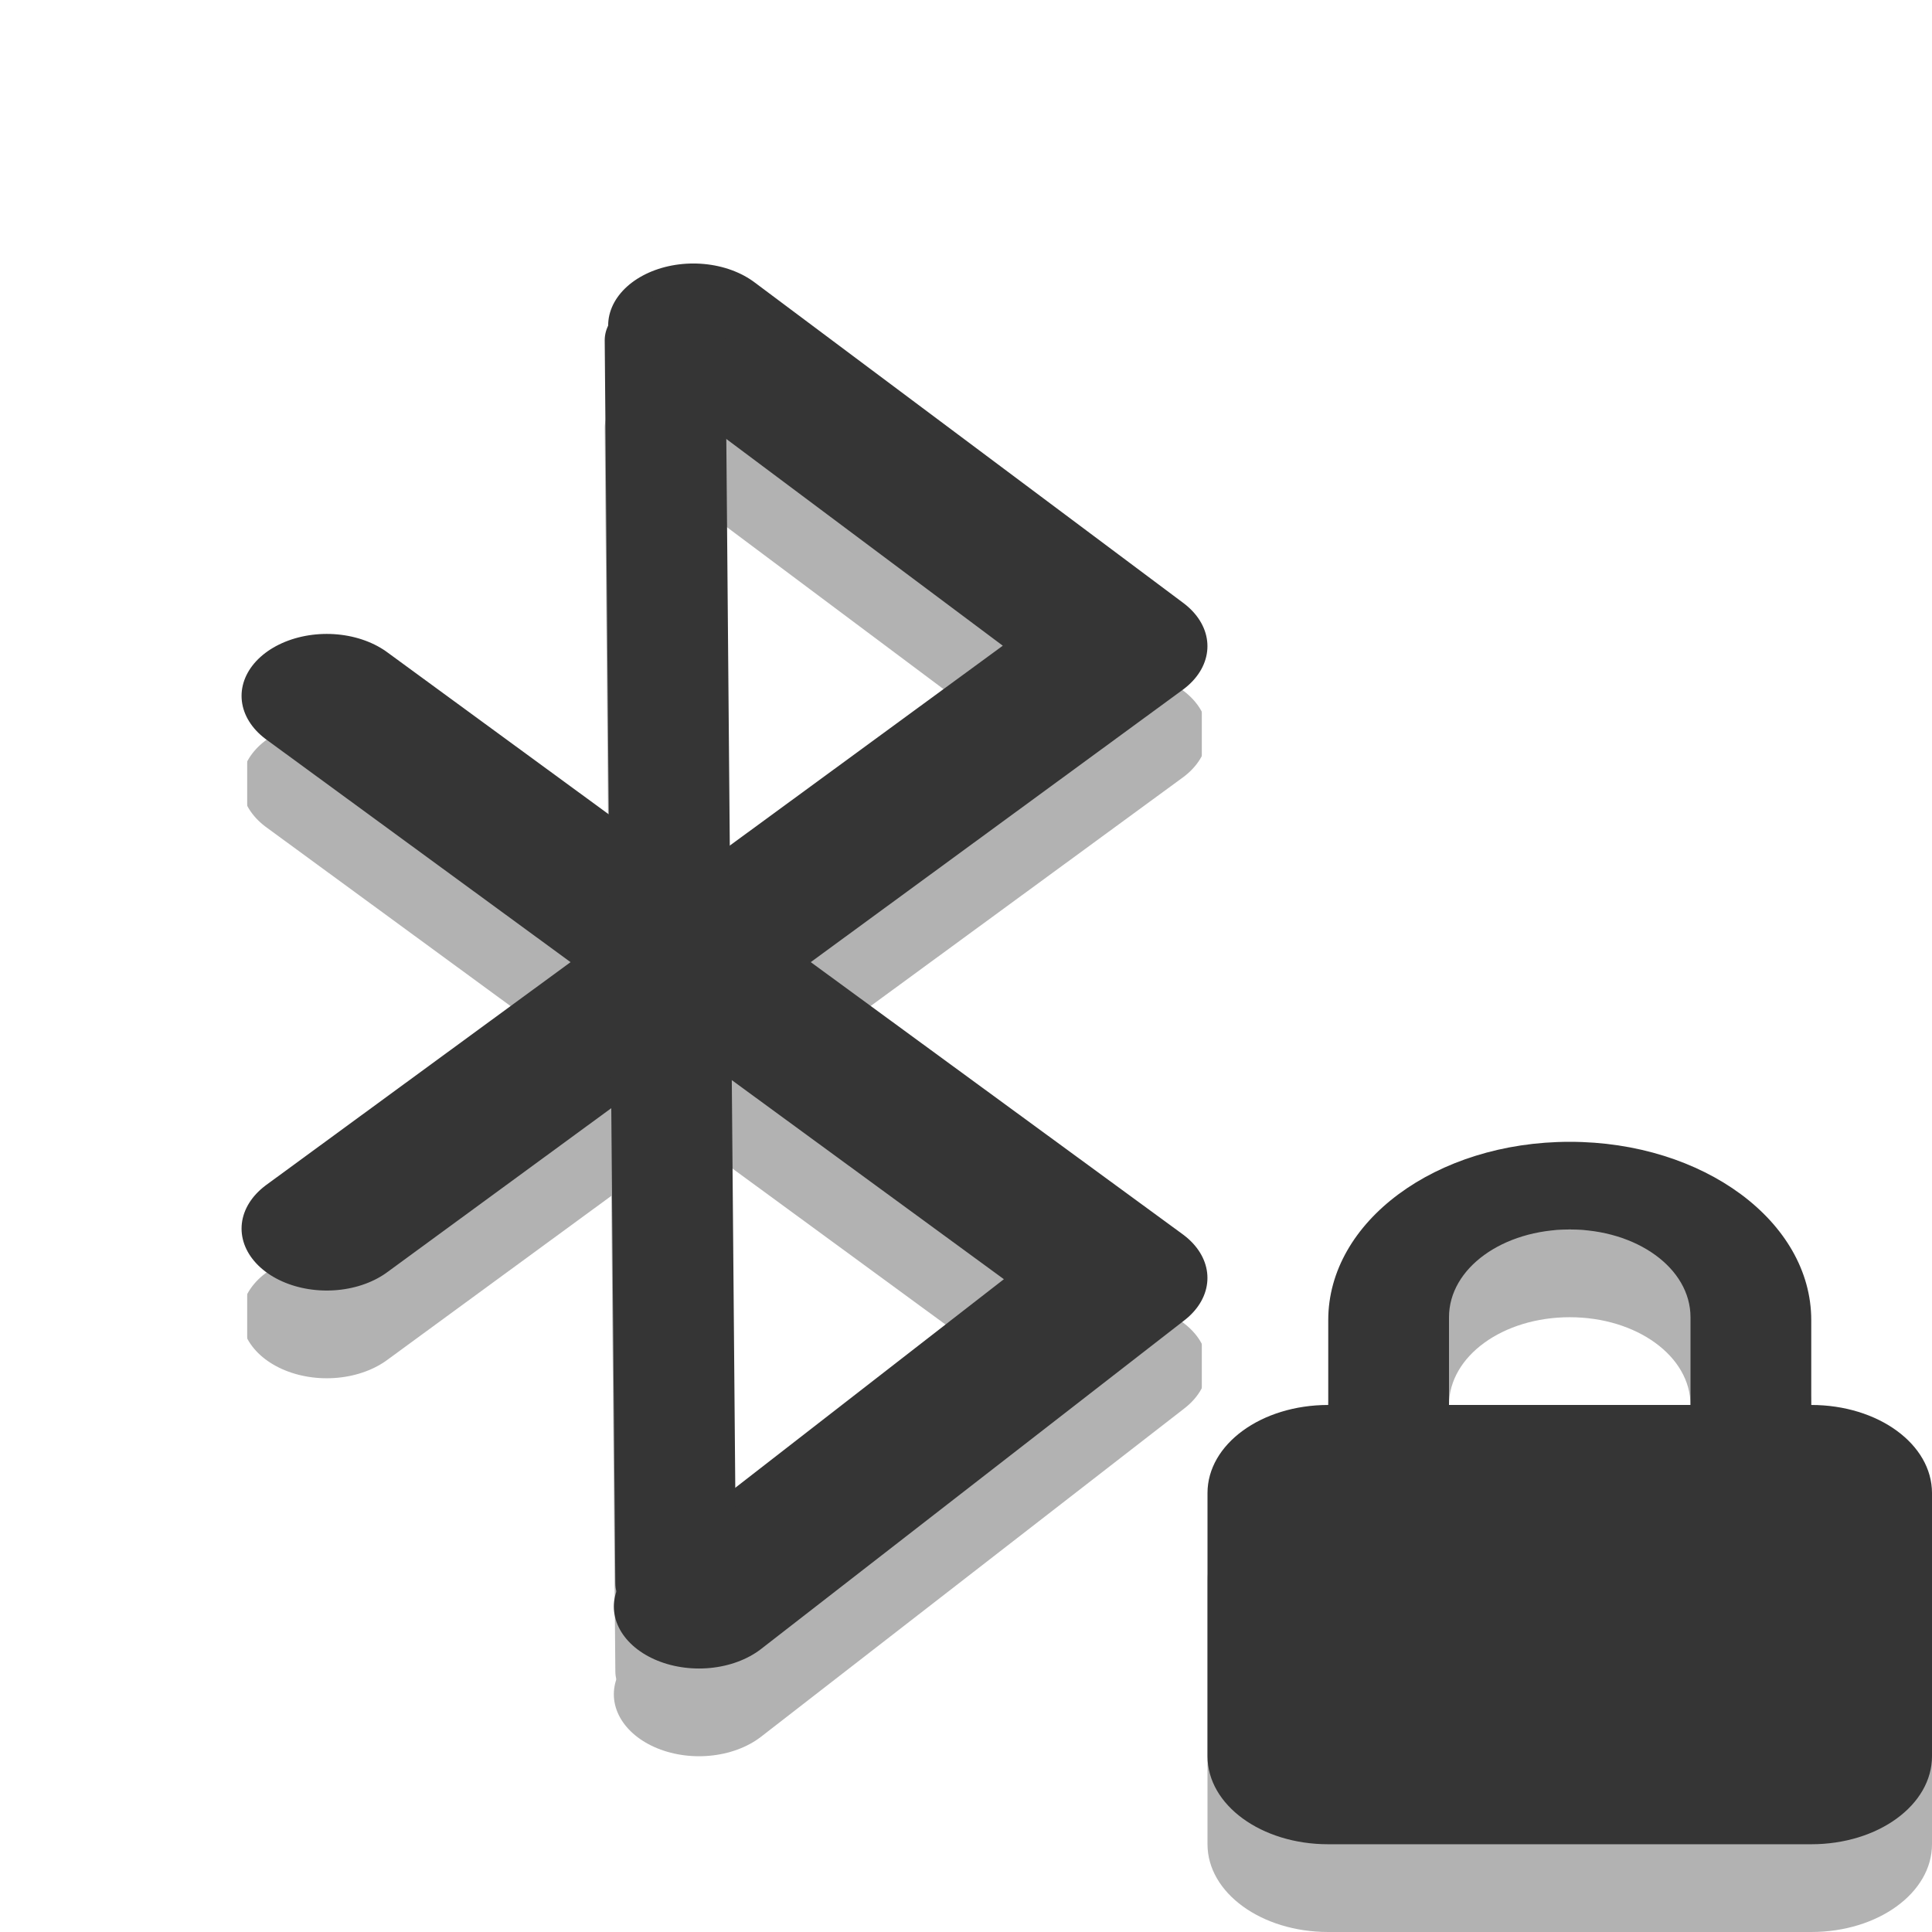
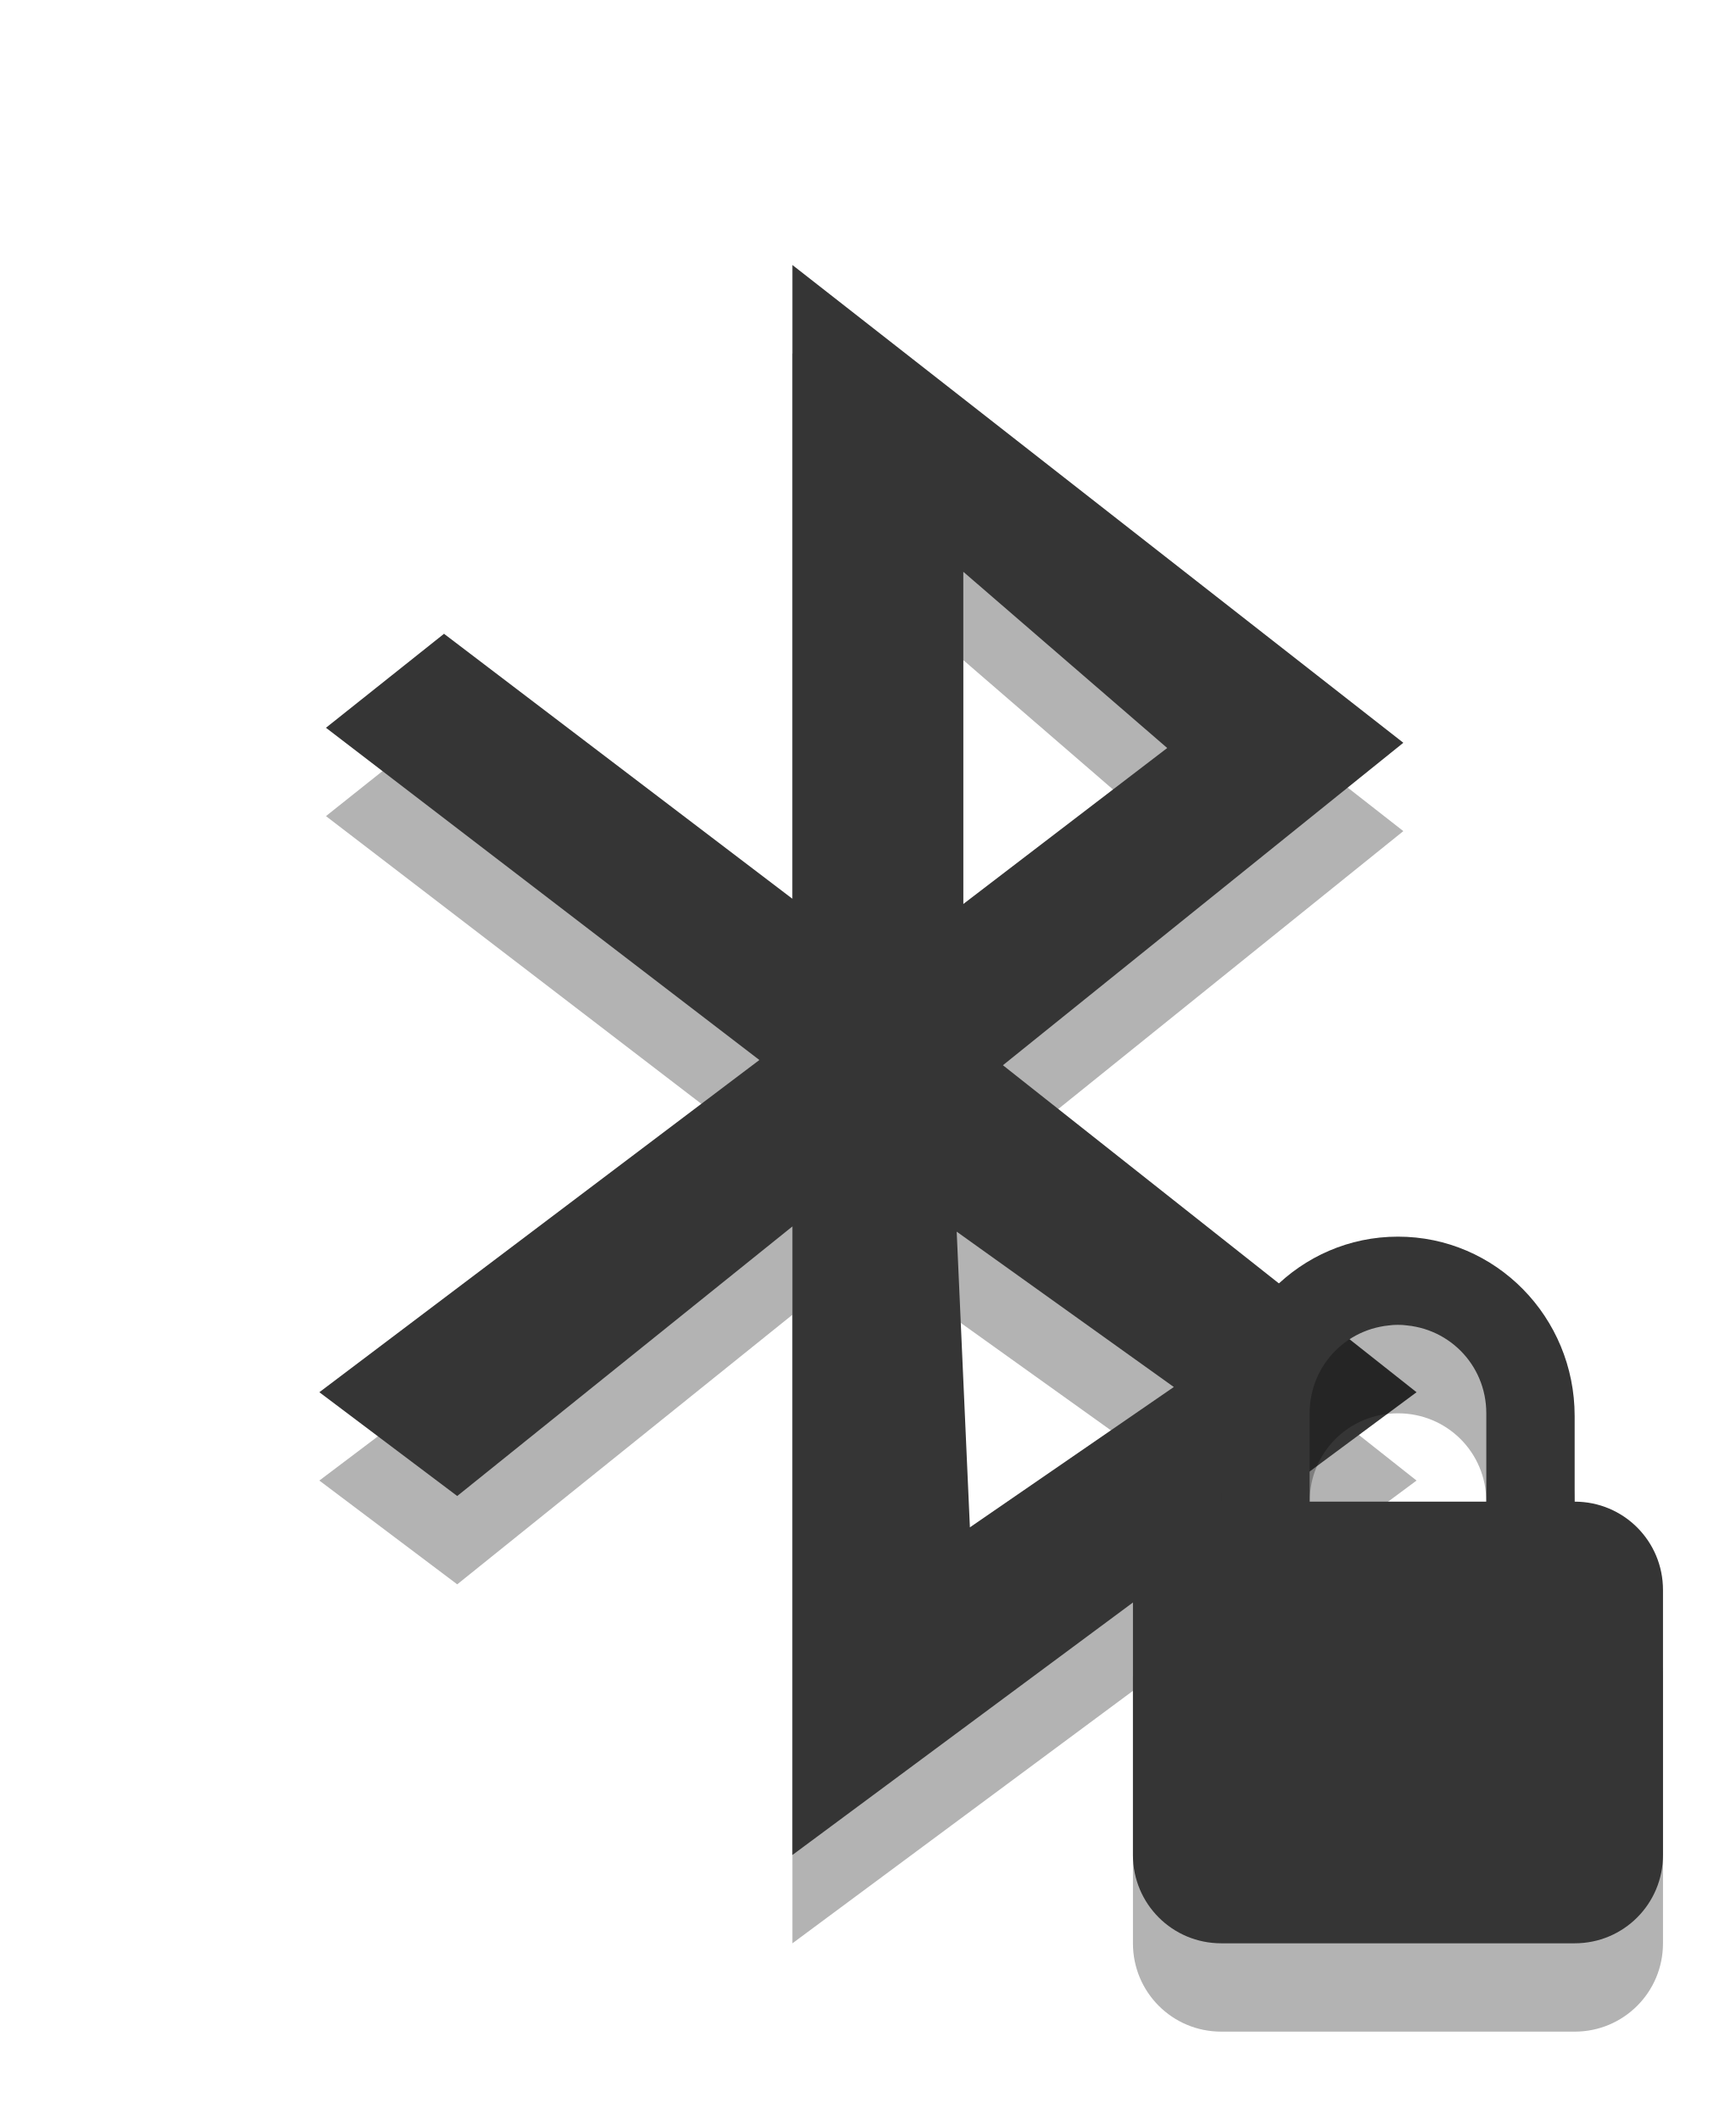
- <svg xmlns="http://www.w3.org/2000/svg" xmlns:xlink="http://www.w3.org/1999/xlink" width="24" height="24" viewBox="0 0 24 24">
-   <defs>
-     <clipPath id="clip1">
-       <rect width="24" height="24" />
-     </clipPath>
-     <filter width="100%" x="0" y="0" height="100%" filterUnits="objectBoundingBox" id="alpha">
-       <feColorMatrix values="0 0 0 0 1 0 0 0 0 1 0 0 0 0 1 0 0 0 1 0" in="SourceGraphic" type="matrix" />
-     </filter>
-     <g style="clip-path:url(#clip1)" id="surface6">
-       <path style="fill:none;stroke:#000;stroke-linejoin:round;stroke-linecap:round;stroke-width:1.411" d="M 11.789 19.293 L 15.294 15.555 L 8.706 8.923 M 8.706 14.989 L 15.294 8.357 L 11.742 4.705 " transform="matrix(1.5 0 0 1.09091 -9 0)" />
-       <path style="fill:none;stroke:#000;stroke-linecap:round" d="M 11.508 4.873 L 11.596 19.032 " transform="matrix(1.5 0 0 1.09091 -9 0)" />
-     </g>
-     <mask id="mask0">
-       <g style="filter:url(#alpha)">
-         <rect width="24" x="0" y="0" height="24" style="fill:#000;fill-opacity:.302" />
-       </g>
-     </mask>
-   </defs>
-   <use style="mask:url(#mask0)" xlink:href="#surface6" />
-   <g style="fill:none;stroke:#353535;stroke-linecap:round">
-     <path style="stroke-linejoin:round;stroke-width:1.411" d="M 5.789 18.294 L 9.294 14.552 L 2.706 7.924 M 2.706 13.99 L 9.294 7.358 L 5.742 3.706 " transform="scale(1.5 1.09091)" />
-     <path d="M 5.508 3.874 L 5.596 18.029 " transform="scale(1.5 1.09091)" />
+ <svg xmlns="http://www.w3.org/2000/svg" width="19.65" viewBox="0 0 19.65 24" height="24" id="svg6861" version="1.1">
+   <defs id="defs6873" />
+   <g style="opacity:0.3;fill:#000000;fill-opacity:1" transform="matrix(0.09,0,0,0.09,-1.695,20.2)" id="g6863">
+     <path style="fill:#000000;fill-opacity:1;fill-rule:evenodd" d="m 118.499,-180 0,79.721 -43.819,-33.333 L 59.831,-121.79 114.345,-80 59,-38.211 l 17.341,13.055 42.158,-33.909 0,79.064 L 197,-38.211 144.977,-79.342 195.339,-119.902 118.499,-180 Z m 21.494,38.588 25.648,22.168 -25.648,19.622 0,-41.789 z m -0.831,83.005 27.309,19.54 -25.648,17.652 -1.661,-37.192 z" id="path6865" />
  </g>
-   <path style="fill:#000;fill-opacity:.302" d="M 19.5 15.273 C 17.836 15.273 16.5 16.266 16.5 17.488 L 16.5 18.547 C 15.668 18.547 15 19.031 15 19.637 L 15 22.91 C 15 23.512 15.668 24 16.5 24 L 22.5 24 C 23.332 24 24 23.512 24 22.91 L 24 19.637 C 24 19.031 23.332 18.547 22.5 18.547 L 22.5 17.488 C 22.5 16.266 21.16 15.273 19.5 15.273 Z M 19.5 16.363 C 20.332 16.363 21 16.848 21 17.453 L 21 18.547 L 18 18.547 L 18 17.453 C 18 16.848 18.668 16.363 19.5 16.363 Z " />
-   <path style="fill:#353535" d="M 19.5 14.184 C 17.836 14.184 16.5 15.176 16.5 16.398 L 16.5 17.453 C 15.668 17.453 15 17.941 15 18.547 L 15 21.816 C 15 22.422 15.668 22.91 16.5 22.91 L 22.5 22.91 C 23.332 22.91 24 22.422 24 21.816 L 24 18.547 C 24 17.941 23.332 17.453 22.5 17.453 L 22.5 16.398 C 22.5 15.176 21.16 14.184 19.5 14.184 Z M 19.5 15.273 C 20.332 15.273 21 15.754 21 16.363 L 21 17.453 L 18 17.453 L 18 16.363 C 18 15.754 18.668 15.273 19.5 15.273 Z " />
+   <g style="fill:#353535" transform="matrix(0.09,0,0,0.09,-1.695,19.2)" id="g6867">
+     <path style="fill-rule:evenodd" d="m 118.499,-180 0,79.721 -43.819,-33.333 L 59.831,-121.79 114.345,-80 59,-38.211 l 17.341,13.055 42.158,-33.909 0,79.064 L 197,-38.211 144.977,-79.342 195.339,-119.902 118.499,-180 Z m 21.494,38.588 25.648,22.168 -25.648,19.622 0,-41.789 z m -0.831,83.005 27.309,19.54 -25.648,17.652 -1.661,-37.192 z" id="path6869" />
+   </g>
+   <g id="g8161" transform="translate(0.909746,0.584746)">
+     <path id="path8130" d="m 14.915,14.415 c -1.108,0 -2,0.911 -2,2.031 l 0,0.969 c -0.554,0 -1,0.446 -1,1 l 0,3 c 0,0.554 0.446,1 1,1 l 4,0 c 0.554,0 1,-0.446 1,-1 l 0,-3 c 0,-0.554 -0.446,-1 -1,-1 l 0,-0.969 c 0,-1.12 -0.892,-2.031 -2,-2.031 z m 0,1 c 0.554,0 1,0.442 1,1 l 0,1 -2,0 0,-1 c 0,-0.558 0.446,-1 1,-1 z" style="opacity:0.3;fill:#000000;fill-opacity:1" />
+     <path id="path8132" d="m 14.915,13.415 c -1.108,0 -2,0.911 -2,2.031 l 0,0.969 c -0.554,0 -1,0.446 -1,1 l 0,3 c 0,0.554 0.446,1 1,1 l 4,0 c 0.554,0 1,-0.446 1,-1 l 0,-3 c 0,-0.554 -0.446,-1 -1,-1 l 0,-0.969 c 0,-1.12 -0.892,-2.031 -2,-2.031 z m 0,1 c 0.554,0 1,0.442 1,1 l 0,1 -2,0 0,-1 c 0,-0.558 0.446,-1 1,-1 z" style="fill:#353535" />
+   </g>
</svg>
